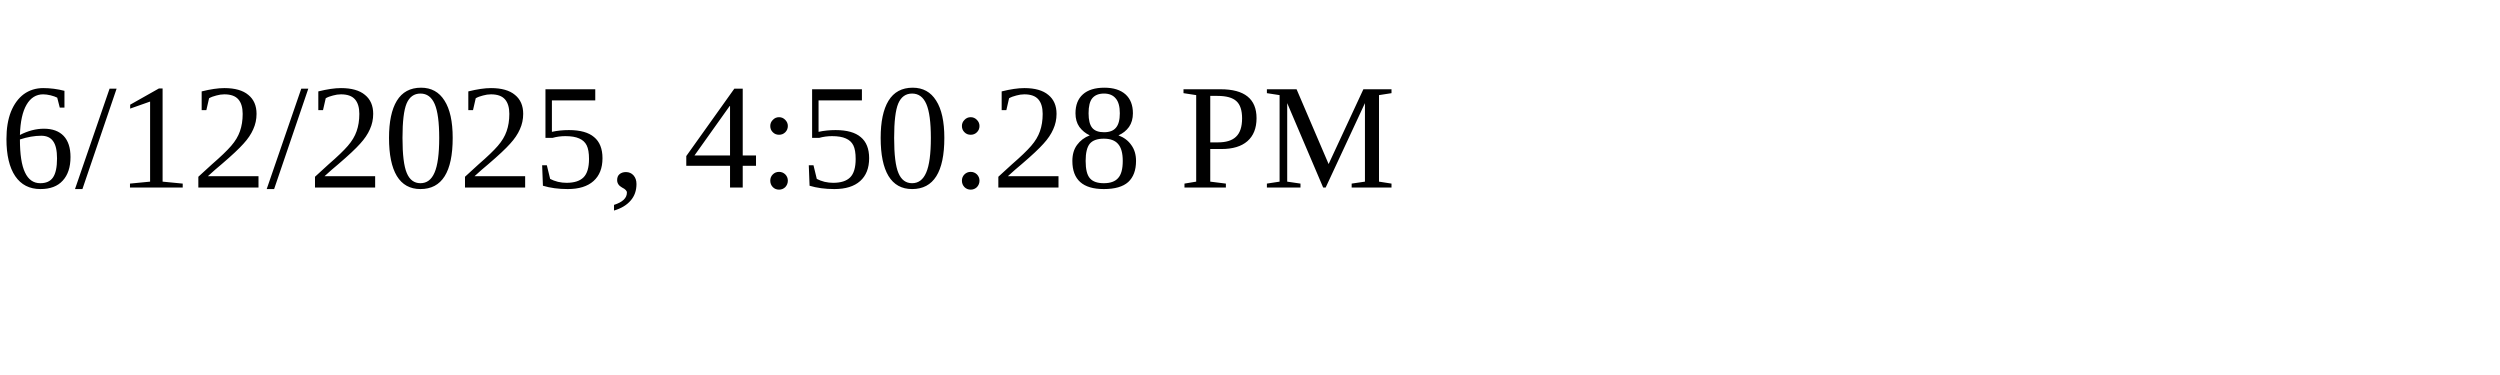
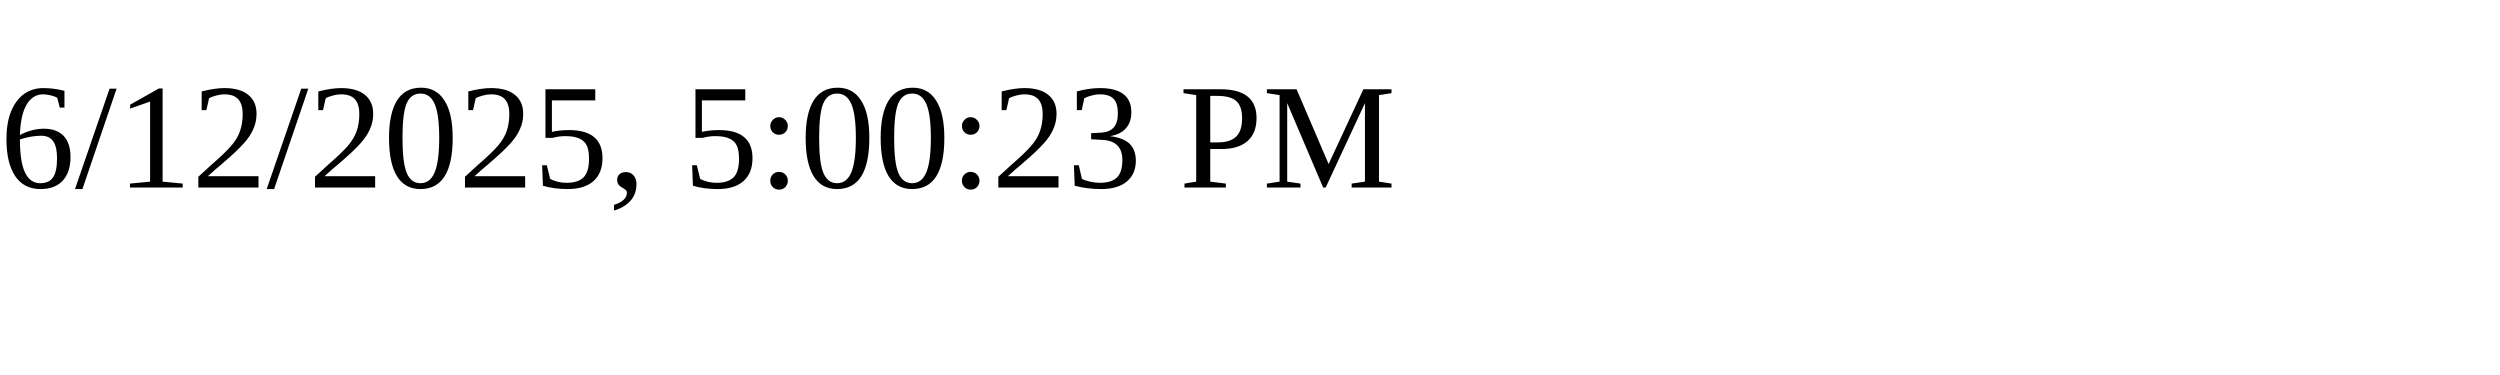
<svg xmlns="http://www.w3.org/2000/svg" height="30" width="200">
-   <text x="0" y="15">6/12/2025, 4:50:28 PM</text>
+   <text x="0" y="15">6/12/2025, 5:00:23 PM</text>
</svg>
